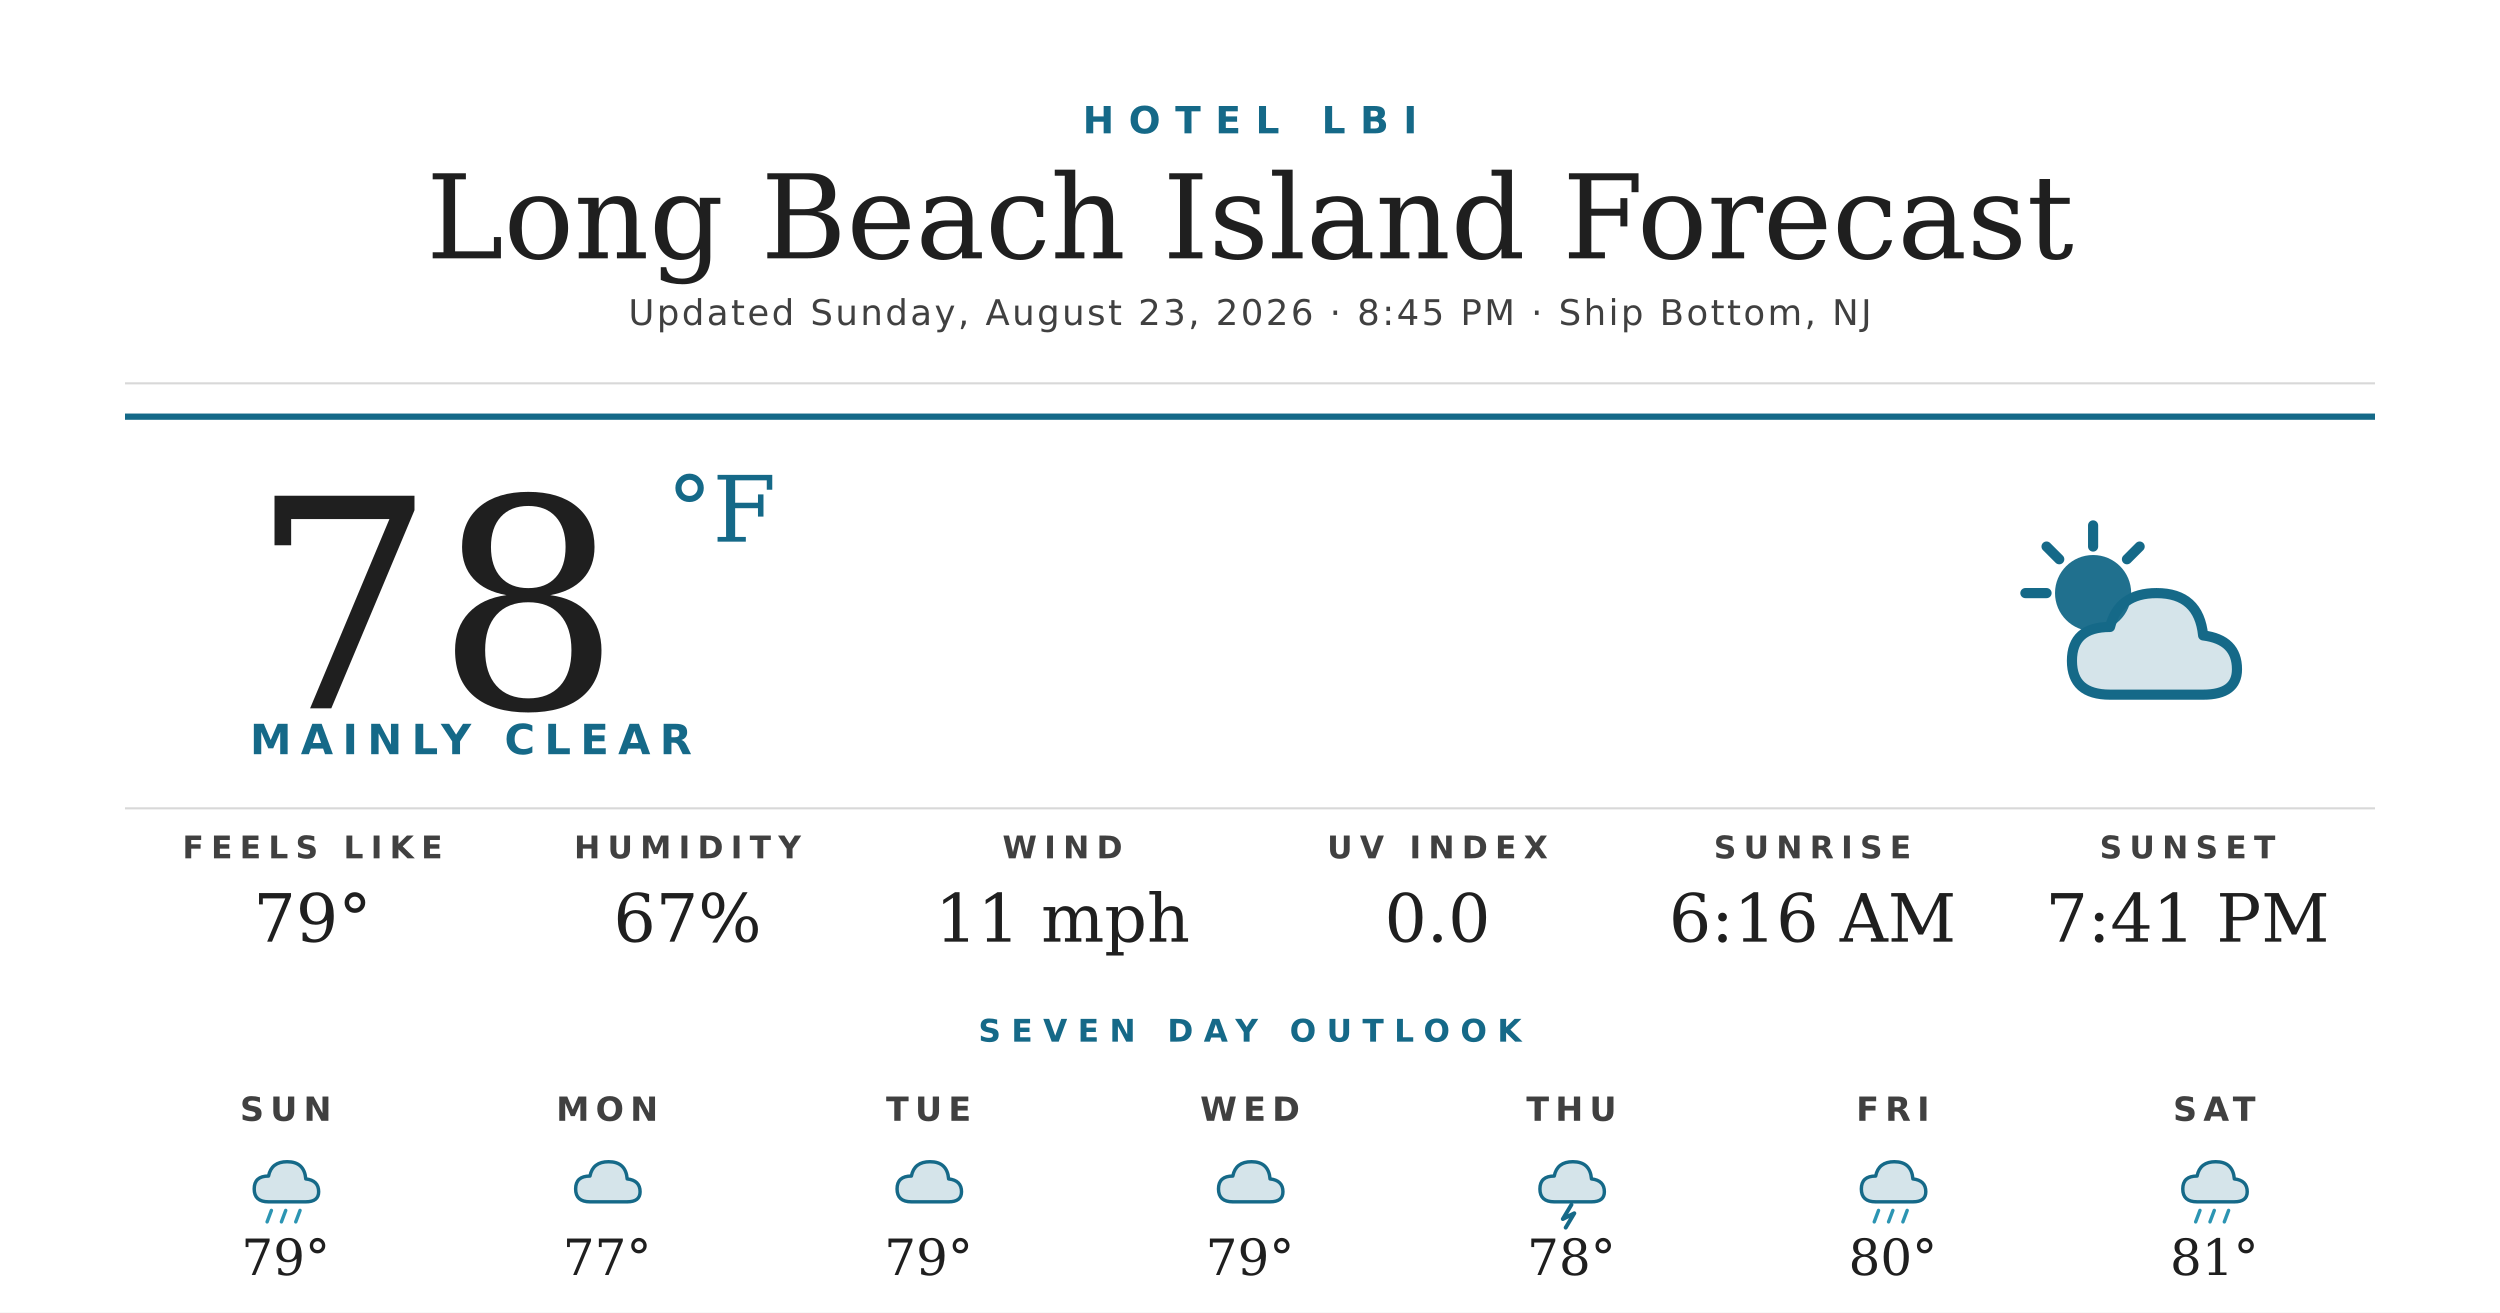
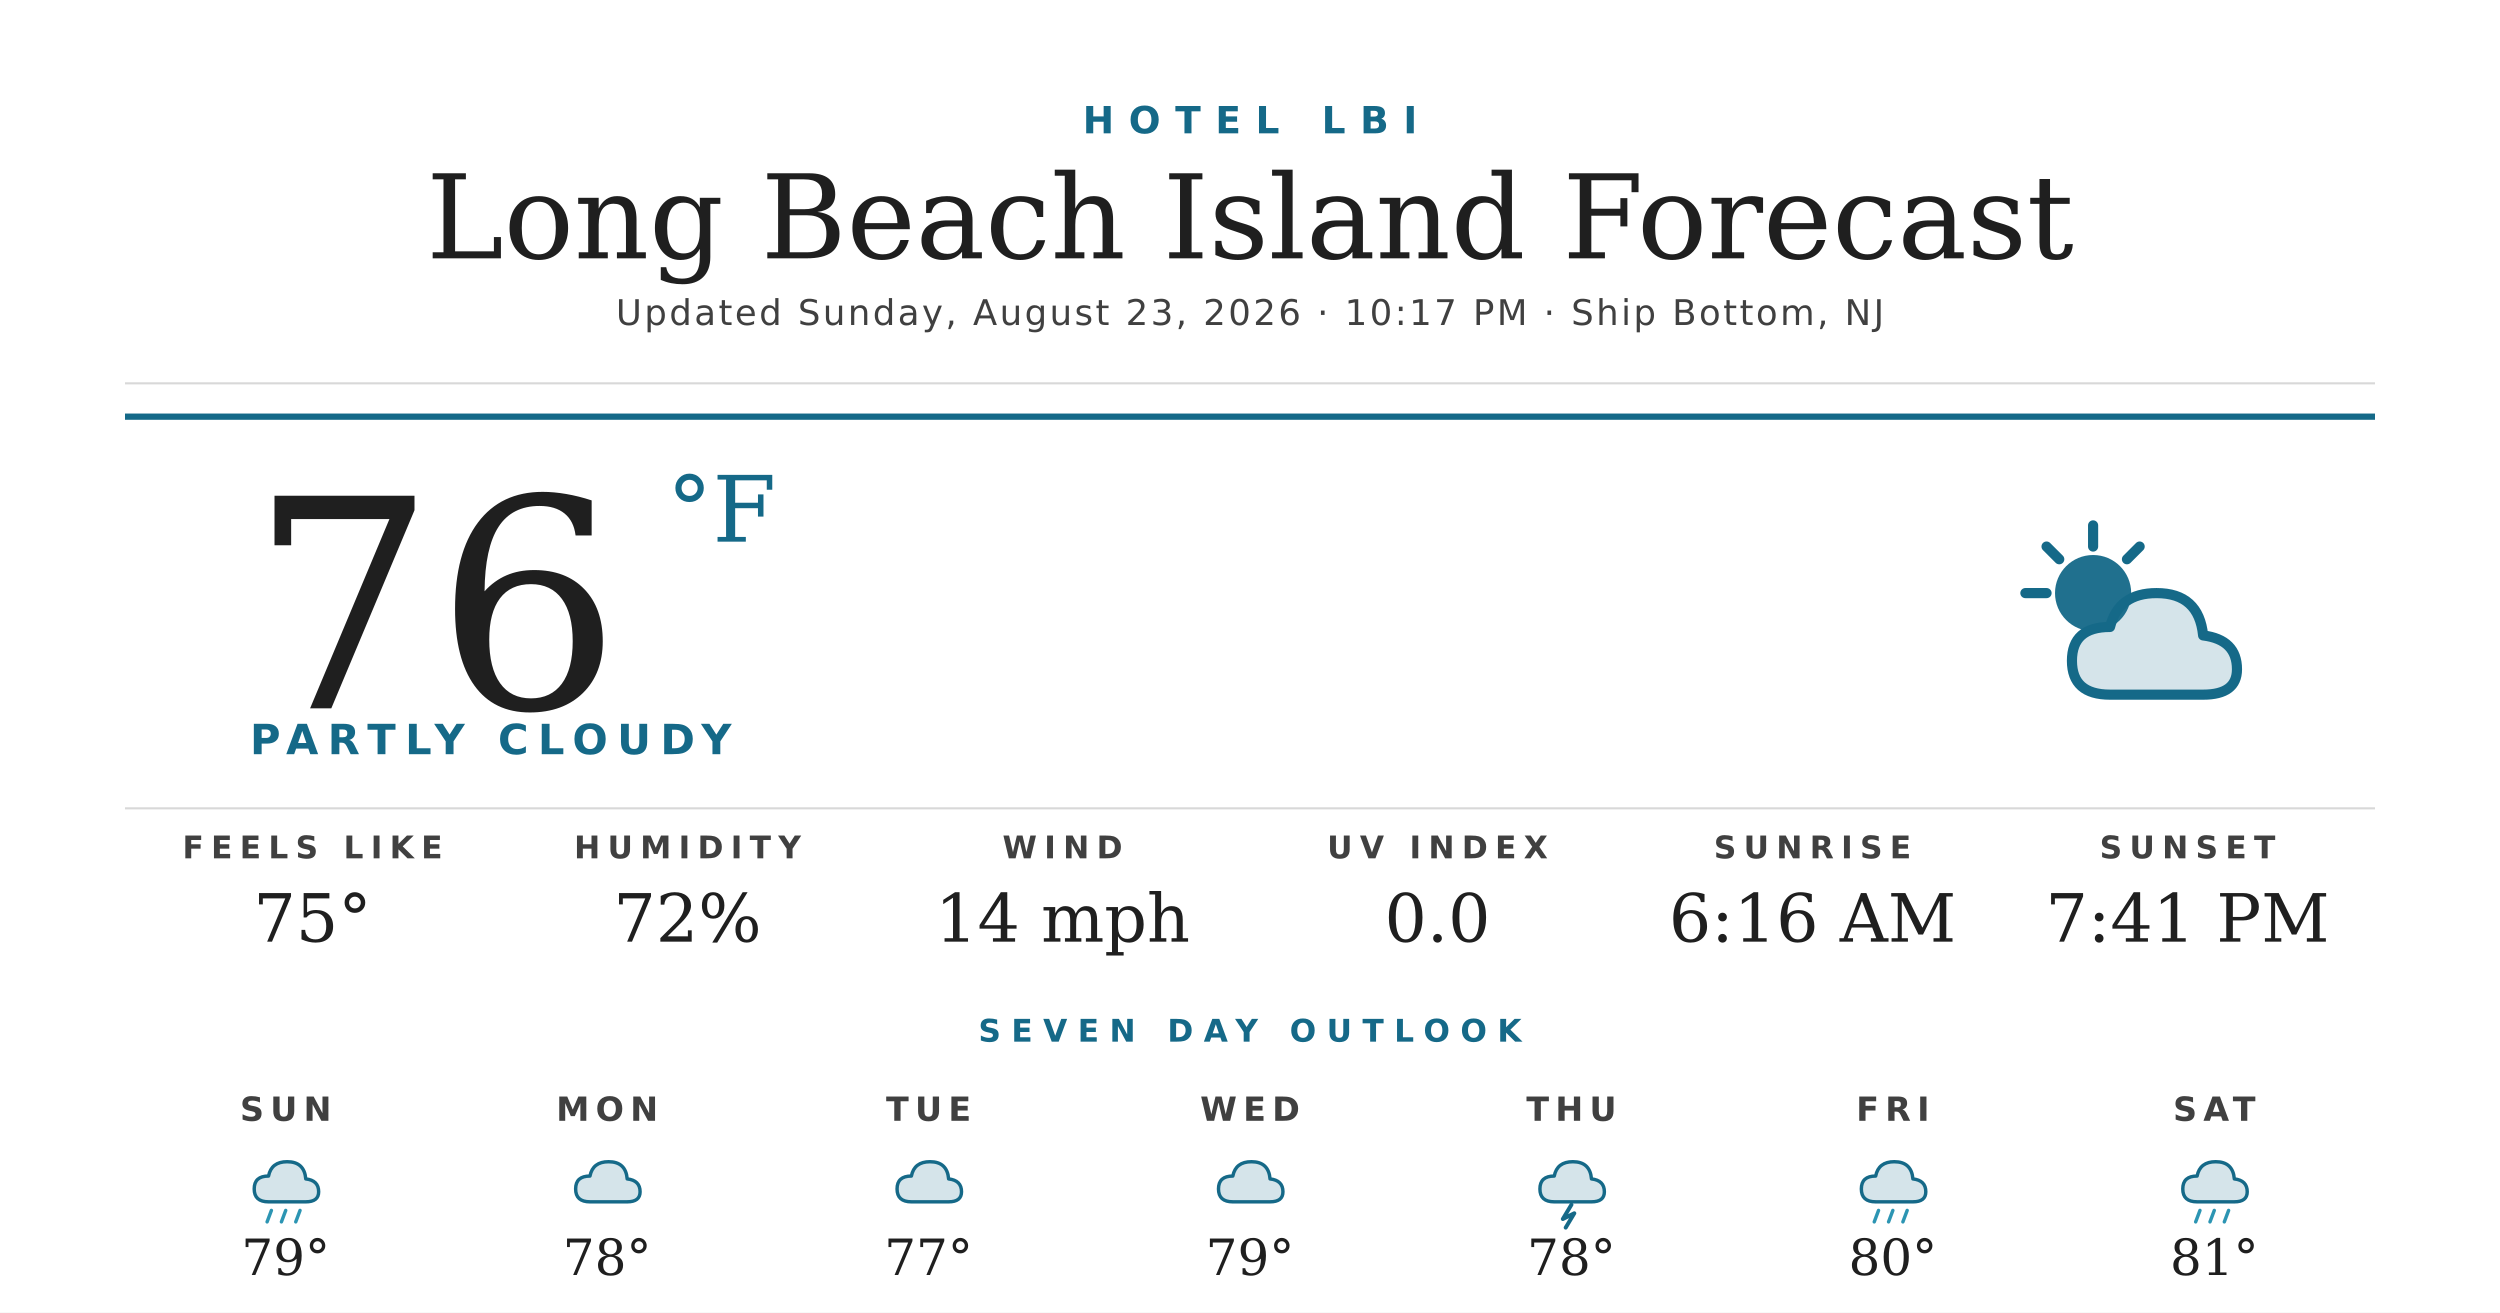
<svg xmlns="http://www.w3.org/2000/svg" width="1200" height="630" viewBox="0 0 1200 630">
  <rect width="1200" height="630" fill="#ffffff" />
  <text x="600" y="64" text-anchor="middle" font-family="'Montserrat Bold', 'Montserrat', 'DejaVu Sans', Helvetica, Arial, sans-serif" font-size="18" font-weight="700" fill="#156988" letter-spacing="7">HOTEL LBI</text>
  <text x="600" y="124" text-anchor="middle" font-family="'Prata', 'DejaVu Serif', Georgia, serif" font-size="56" fill="#1f1f1f">Long Beach Island Forecast</text>
-   <text x="600" y="156" text-anchor="middle" font-family="'Montserrat', 'DejaVu Sans', Helvetica, Arial, sans-serif" font-size="17" font-weight="500" fill="#404040" letter-spacing="1.2">Updated Sunday, August 23, 2026 · 8:45 PM · Ship Bottom, NJ</text>
+   <text x="600" y="156" text-anchor="middle" font-family="'Montserrat', 'DejaVu Sans', Helvetica, Arial, sans-serif" font-size="17" font-weight="500" fill="#404040" letter-spacing="1.2">Updated Sunday, August 23, 2026 · 10:17 PM · Ship Bottom, NJ</text>
  <line x1="60" y1="184" x2="1140" y2="184" stroke="#d8d8d8" stroke-width="1" />
  <line x1="60" y1="200" x2="1140" y2="200" stroke="#156988" stroke-width="3" />
-   <text x="120" y="340" font-family="'Prata', 'DejaVu Serif', Georgia, serif" font-size="140" fill="#1f1f1f">78</text>
+   <text x="120" y="340" font-family="'Prata', 'DejaVu Serif', Georgia, serif" font-size="140" fill="#1f1f1f">76</text>
  <text x="320" y="260" font-family="'Prata', 'DejaVu Serif', Georgia, serif" font-size="44" fill="#156988">°F</text>
-   <text x="120" y="362" font-family="'Montserrat Bold', 'Montserrat', 'DejaVu Sans', Helvetica, Arial, sans-serif" font-size="20" font-weight="700" fill="#156988" letter-spacing="4.5">MAINLY CLEAR</text>
+   <text x="120" y="362" font-family="'Montserrat Bold', 'Montserrat', 'DejaVu Sans', Helvetica, Arial, sans-serif" font-size="20" font-weight="700" fill="#156988" letter-spacing="4.5">PARTLY CLOUDY</text>
  <g transform="translate(960,240) scale(2.03125)">
    <circle cx="22" cy="22" r="9" fill="#156988" opacity="0.95" />
    <g stroke="#156988" stroke-width="2.4" stroke-linecap="round">
      <line x1="22" y1="6" x2="22" y2="11" />
      <line x1="6" y1="22" x2="11" y2="22" />
      <line x1="11" y1="11" x2="14" y2="14" />
      <line x1="33" y1="11" x2="30" y2="14" />
    </g>
    <path d="M26 46 Q17 46 17 38 Q17 30 26 30 Q28 22 37 22 Q47 22 48 32 Q56 33 56 40 Q56 46 48 46 Z" fill="#156988" opacity="0.18" />
    <path d="M26 46 Q17 46 17 38 Q17 30 26 30 Q28 22 37 22 Q47 22 48 32 Q56 33 56 40 Q56 46 48 46 Z" fill="none" stroke="#156988" stroke-width="2.4" stroke-linejoin="round" />
  </g>
  <line x1="60" y1="388" x2="1140" y2="388" stroke="#d8d8d8" stroke-width="1" />
  <text x="150" y="412" text-anchor="middle" font-family="'Montserrat Bold', 'Montserrat', 'DejaVu Sans', Helvetica, Arial, sans-serif" font-size="15" font-weight="700" fill="#404040" letter-spacing="3.5">FEELS LIKE</text>
-   <text x="150" y="452" text-anchor="middle" font-family="'Prata', 'DejaVu Serif', Georgia, serif" font-size="32" fill="#1f1f1f">79°</text>
+   <text x="150" y="452" text-anchor="middle" font-family="'Prata', 'DejaVu Serif', Georgia, serif" font-size="32" fill="#1f1f1f">75°</text>
  <text x="330" y="412" text-anchor="middle" font-family="'Montserrat Bold', 'Montserrat', 'DejaVu Sans', Helvetica, Arial, sans-serif" font-size="15" font-weight="700" fill="#404040" letter-spacing="3.5">HUMIDITY</text>
-   <text x="330" y="452" text-anchor="middle" font-family="'Prata', 'DejaVu Serif', Georgia, serif" font-size="32" fill="#1f1f1f">67%</text>
+   <text x="330" y="452" text-anchor="middle" font-family="'Prata', 'DejaVu Serif', Georgia, serif" font-size="32" fill="#1f1f1f">72%</text>
  <text x="510" y="412" text-anchor="middle" font-family="'Montserrat Bold', 'Montserrat', 'DejaVu Sans', Helvetica, Arial, sans-serif" font-size="15" font-weight="700" fill="#404040" letter-spacing="3.5">WIND</text>
-   <text x="510" y="452" text-anchor="middle" font-family="'Prata', 'DejaVu Serif', Georgia, serif" font-size="32" fill="#1f1f1f">11 mph</text>
+   <text x="510" y="452" text-anchor="middle" font-family="'Prata', 'DejaVu Serif', Georgia, serif" font-size="32" fill="#1f1f1f">14 mph</text>
  <text x="690" y="412" text-anchor="middle" font-family="'Montserrat Bold', 'Montserrat', 'DejaVu Sans', Helvetica, Arial, sans-serif" font-size="15" font-weight="700" fill="#404040" letter-spacing="3.5">UV INDEX</text>
  <text x="690" y="452" text-anchor="middle" font-family="'Prata', 'DejaVu Serif', Georgia, serif" font-size="32" fill="#1f1f1f">0.0</text>
  <text x="870" y="412" text-anchor="middle" font-family="'Montserrat Bold', 'Montserrat', 'DejaVu Sans', Helvetica, Arial, sans-serif" font-size="15" font-weight="700" fill="#404040" letter-spacing="3.5">SUNRISE</text>
  <text x="870" y="452" text-anchor="middle" font-family="'Prata', 'DejaVu Serif', Georgia, serif" font-size="32" fill="#1f1f1f">6:16 AM</text>
  <text x="1050" y="412" text-anchor="middle" font-family="'Montserrat Bold', 'Montserrat', 'DejaVu Sans', Helvetica, Arial, sans-serif" font-size="15" font-weight="700" fill="#404040" letter-spacing="3.5">SUNSET</text>
  <text x="1050" y="452" text-anchor="middle" font-family="'Prata', 'DejaVu Serif', Georgia, serif" font-size="32" fill="#1f1f1f">7:41 PM</text>
  <text x="600" y="500" text-anchor="middle" font-family="'Montserrat Bold', 'Montserrat', 'DejaVu Sans', Helvetica, Arial, sans-serif" font-size="15" font-weight="700" fill="#156988" letter-spacing="5">SEVEN DAY OUTLOOK</text>
  <text x="137.143" y="538" text-anchor="middle" font-family="'Montserrat Bold', 'Montserrat', 'DejaVu Sans', Helvetica, Arial, sans-serif" font-size="16" font-weight="700" fill="#404040" letter-spacing="3">SUN</text>
  <g transform="translate(115.1429,548) scale(0.6875)">
    <path d="M20 42 Q10 42 10 33 Q10 24 20 24 Q22 14 33 14 Q45 14 46 26 Q55 27 55 35 Q55 42 46 42 Z" fill="#156988" opacity="0.18" />
    <path d="M20 42 Q10 42 10 33 Q10 24 20 24 Q22 14 33 14 Q45 14 46 26 Q55 27 55 35 Q55 42 46 42 Z" fill="none" stroke="#156988" stroke-width="2.4" stroke-linejoin="round" />
    <g stroke="#2C95B3" stroke-width="2.4" stroke-linecap="round">
      <line x1="22" y1="48" x2="19" y2="56" />
      <line x1="32" y1="48" x2="29" y2="56" />
      <line x1="42" y1="48" x2="39" y2="56" />
    </g>
  </g>
  <text x="137.143" y="612" text-anchor="middle" font-family="'Prata', 'DejaVu Serif', Georgia, serif" font-size="24" fill="#1f1f1f">79°</text>
  <text x="291.429" y="538" text-anchor="middle" font-family="'Montserrat Bold', 'Montserrat', 'DejaVu Sans', Helvetica, Arial, sans-serif" font-size="16" font-weight="700" fill="#404040" letter-spacing="3">MON</text>
  <g transform="translate(269.4286,548) scale(0.6875)">
    <path d="M20 42 Q10 42 10 33 Q10 24 20 24 Q22 14 33 14 Q45 14 46 26 Q55 27 55 35 Q55 42 46 42 Z" fill="#156988" opacity="0.18" />
    <path d="M20 42 Q10 42 10 33 Q10 24 20 24 Q22 14 33 14 Q45 14 46 26 Q55 27 55 35 Q55 42 46 42 Z" fill="none" stroke="#156988" stroke-width="2.4" stroke-linejoin="round" />
  </g>
-   <text x="291.429" y="612" text-anchor="middle" font-family="'Prata', 'DejaVu Serif', Georgia, serif" font-size="24" fill="#1f1f1f">77°</text>
+   <text x="291.429" y="612" text-anchor="middle" font-family="'Prata', 'DejaVu Serif', Georgia, serif" font-size="24" fill="#1f1f1f">78°</text>
  <text x="445.714" y="538" text-anchor="middle" font-family="'Montserrat Bold', 'Montserrat', 'DejaVu Sans', Helvetica, Arial, sans-serif" font-size="16" font-weight="700" fill="#404040" letter-spacing="3">TUE</text>
  <g transform="translate(423.7143,548) scale(0.6875)">
    <path d="M20 42 Q10 42 10 33 Q10 24 20 24 Q22 14 33 14 Q45 14 46 26 Q55 27 55 35 Q55 42 46 42 Z" fill="#156988" opacity="0.18" />
    <path d="M20 42 Q10 42 10 33 Q10 24 20 24 Q22 14 33 14 Q45 14 46 26 Q55 27 55 35 Q55 42 46 42 Z" fill="none" stroke="#156988" stroke-width="2.4" stroke-linejoin="round" />
  </g>
-   <text x="445.714" y="612" text-anchor="middle" font-family="'Prata', 'DejaVu Serif', Georgia, serif" font-size="24" fill="#1f1f1f">79°</text>
+   <text x="445.714" y="612" text-anchor="middle" font-family="'Prata', 'DejaVu Serif', Georgia, serif" font-size="24" fill="#1f1f1f">77°</text>
  <text x="600" y="538" text-anchor="middle" font-family="'Montserrat Bold', 'Montserrat', 'DejaVu Sans', Helvetica, Arial, sans-serif" font-size="16" font-weight="700" fill="#404040" letter-spacing="3">WED</text>
  <g transform="translate(578,548) scale(0.6875)">
    <path d="M20 42 Q10 42 10 33 Q10 24 20 24 Q22 14 33 14 Q45 14 46 26 Q55 27 55 35 Q55 42 46 42 Z" fill="#156988" opacity="0.18" />
    <path d="M20 42 Q10 42 10 33 Q10 24 20 24 Q22 14 33 14 Q45 14 46 26 Q55 27 55 35 Q55 42 46 42 Z" fill="none" stroke="#156988" stroke-width="2.4" stroke-linejoin="round" />
  </g>
  <text x="600" y="612" text-anchor="middle" font-family="'Prata', 'DejaVu Serif', Georgia, serif" font-size="24" fill="#1f1f1f">79°</text>
  <text x="754.286" y="538" text-anchor="middle" font-family="'Montserrat Bold', 'Montserrat', 'DejaVu Sans', Helvetica, Arial, sans-serif" font-size="16" font-weight="700" fill="#404040" letter-spacing="3">THU</text>
  <g transform="translate(732.2857,548) scale(0.6875)">
    <path d="M20 42 Q10 42 10 33 Q10 24 20 24 Q22 14 33 14 Q45 14 46 26 Q55 27 55 35 Q55 42 46 42 Z" fill="#156988" opacity="0.18" />
    <path d="M20 42 Q10 42 10 33 Q10 24 20 24 Q22 14 33 14 Q45 14 46 26 Q55 27 55 35 Q55 42 46 42 Z" fill="none" stroke="#156988" stroke-width="2.4" stroke-linejoin="round" />
    <path d="M32 44 L26 54 L34 50 L28 60" stroke="#156988" stroke-width="2.8" fill="none" stroke-linecap="round" stroke-linejoin="round" />
  </g>
  <text x="754.286" y="612" text-anchor="middle" font-family="'Prata', 'DejaVu Serif', Georgia, serif" font-size="24" fill="#1f1f1f">78°</text>
  <text x="908.571" y="538" text-anchor="middle" font-family="'Montserrat Bold', 'Montserrat', 'DejaVu Sans', Helvetica, Arial, sans-serif" font-size="16" font-weight="700" fill="#404040" letter-spacing="3">FRI</text>
  <g transform="translate(886.5714,548) scale(0.6875)">
    <path d="M20 42 Q10 42 10 33 Q10 24 20 24 Q22 14 33 14 Q45 14 46 26 Q55 27 55 35 Q55 42 46 42 Z" fill="#156988" opacity="0.18" />
    <path d="M20 42 Q10 42 10 33 Q10 24 20 24 Q22 14 33 14 Q45 14 46 26 Q55 27 55 35 Q55 42 46 42 Z" fill="none" stroke="#156988" stroke-width="2.4" stroke-linejoin="round" />
    <g stroke="#2C95B3" stroke-width="2.4" stroke-linecap="round">
      <line x1="22" y1="48" x2="19" y2="56" />
      <line x1="32" y1="48" x2="29" y2="56" />
      <line x1="42" y1="48" x2="39" y2="56" />
    </g>
  </g>
  <text x="908.571" y="612" text-anchor="middle" font-family="'Prata', 'DejaVu Serif', Georgia, serif" font-size="24" fill="#1f1f1f">80°</text>
  <text x="1062.857" y="538" text-anchor="middle" font-family="'Montserrat Bold', 'Montserrat', 'DejaVu Sans', Helvetica, Arial, sans-serif" font-size="16" font-weight="700" fill="#404040" letter-spacing="3">SAT</text>
  <g transform="translate(1040.857,548) scale(0.6875)">
    <path d="M20 42 Q10 42 10 33 Q10 24 20 24 Q22 14 33 14 Q45 14 46 26 Q55 27 55 35 Q55 42 46 42 Z" fill="#156988" opacity="0.18" />
    <path d="M20 42 Q10 42 10 33 Q10 24 20 24 Q22 14 33 14 Q45 14 46 26 Q55 27 55 35 Q55 42 46 42 Z" fill="none" stroke="#156988" stroke-width="2.4" stroke-linejoin="round" />
    <g stroke="#2C95B3" stroke-width="2.4" stroke-linecap="round">
      <line x1="22" y1="48" x2="19" y2="56" />
      <line x1="32" y1="48" x2="29" y2="56" />
      <line x1="42" y1="48" x2="39" y2="56" />
    </g>
  </g>
  <text x="1062.857" y="612" text-anchor="middle" font-family="'Prata', 'DejaVu Serif', Georgia, serif" font-size="24" fill="#1f1f1f">81°</text>
</svg>
